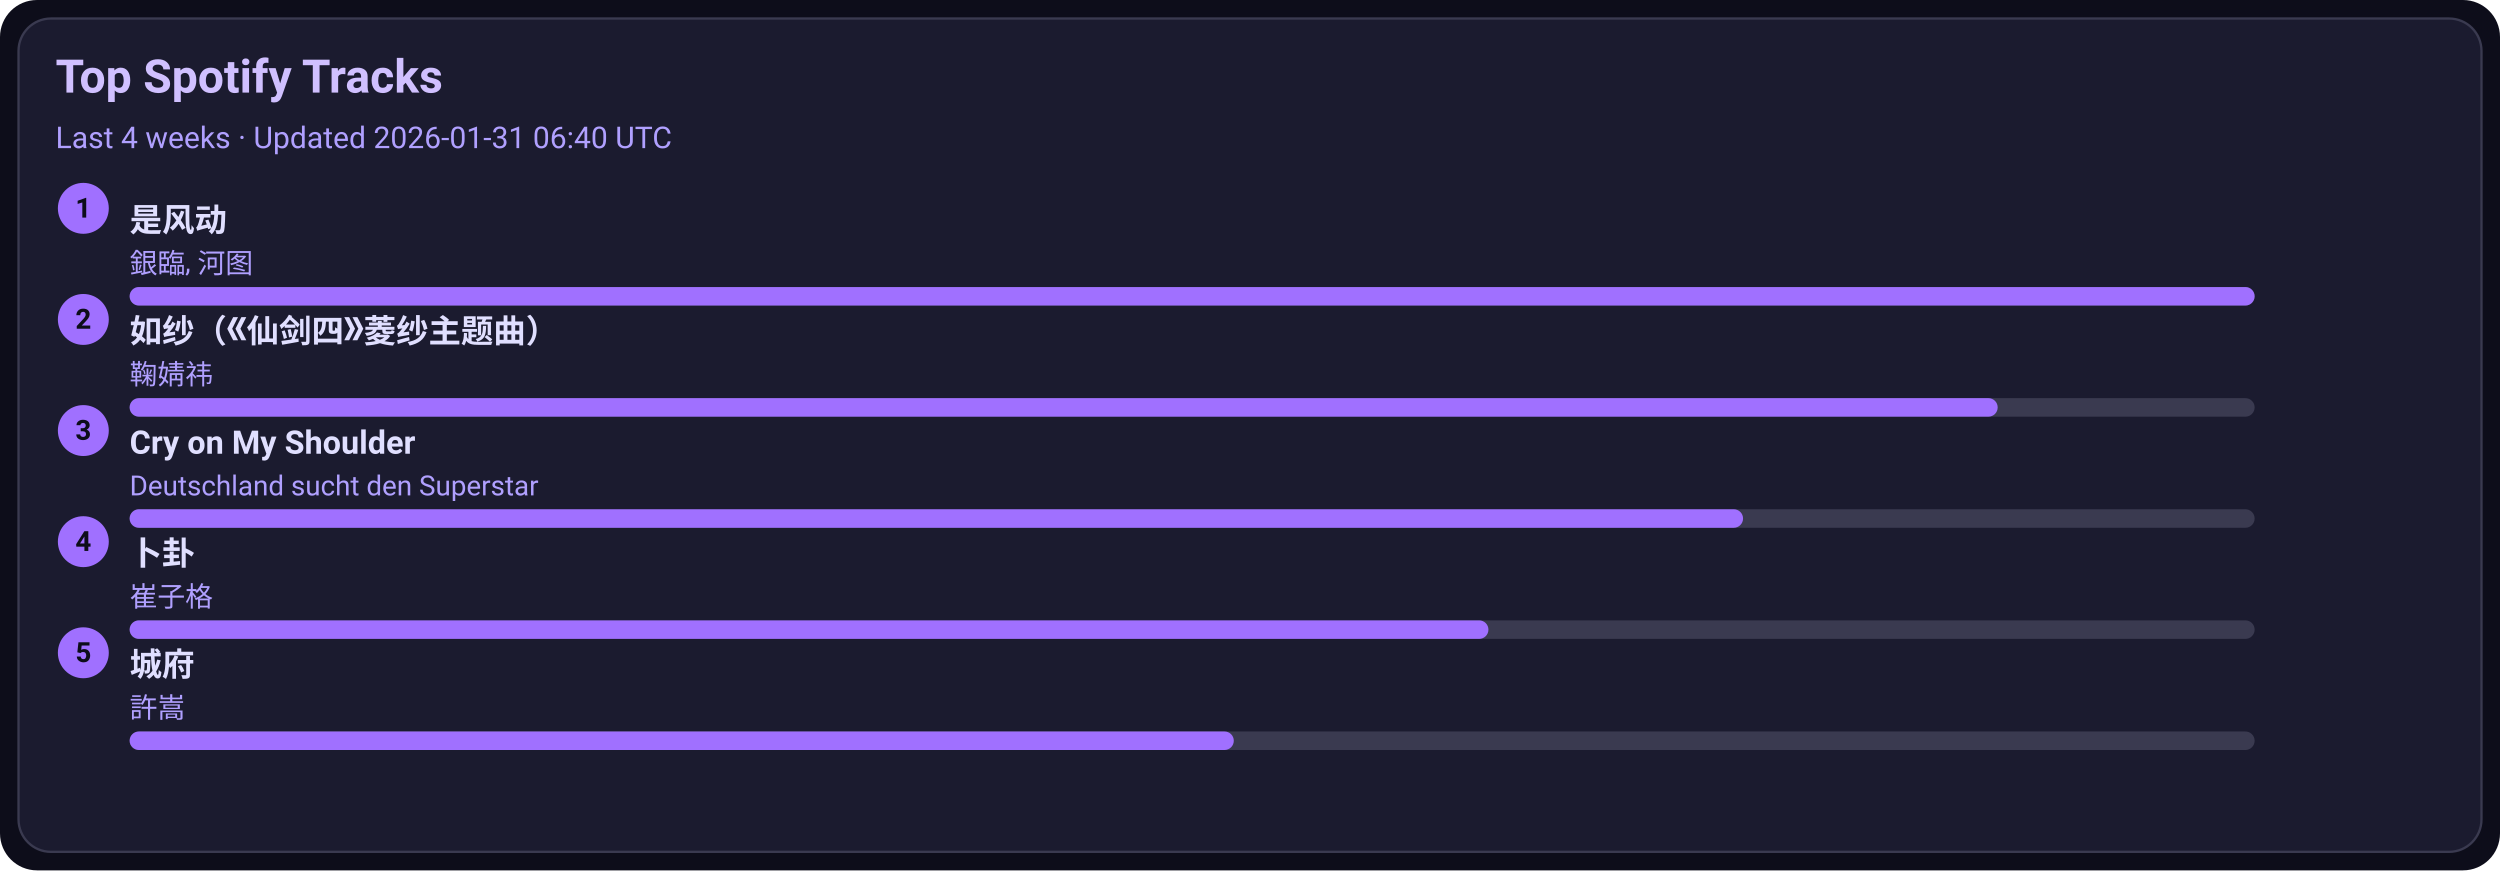
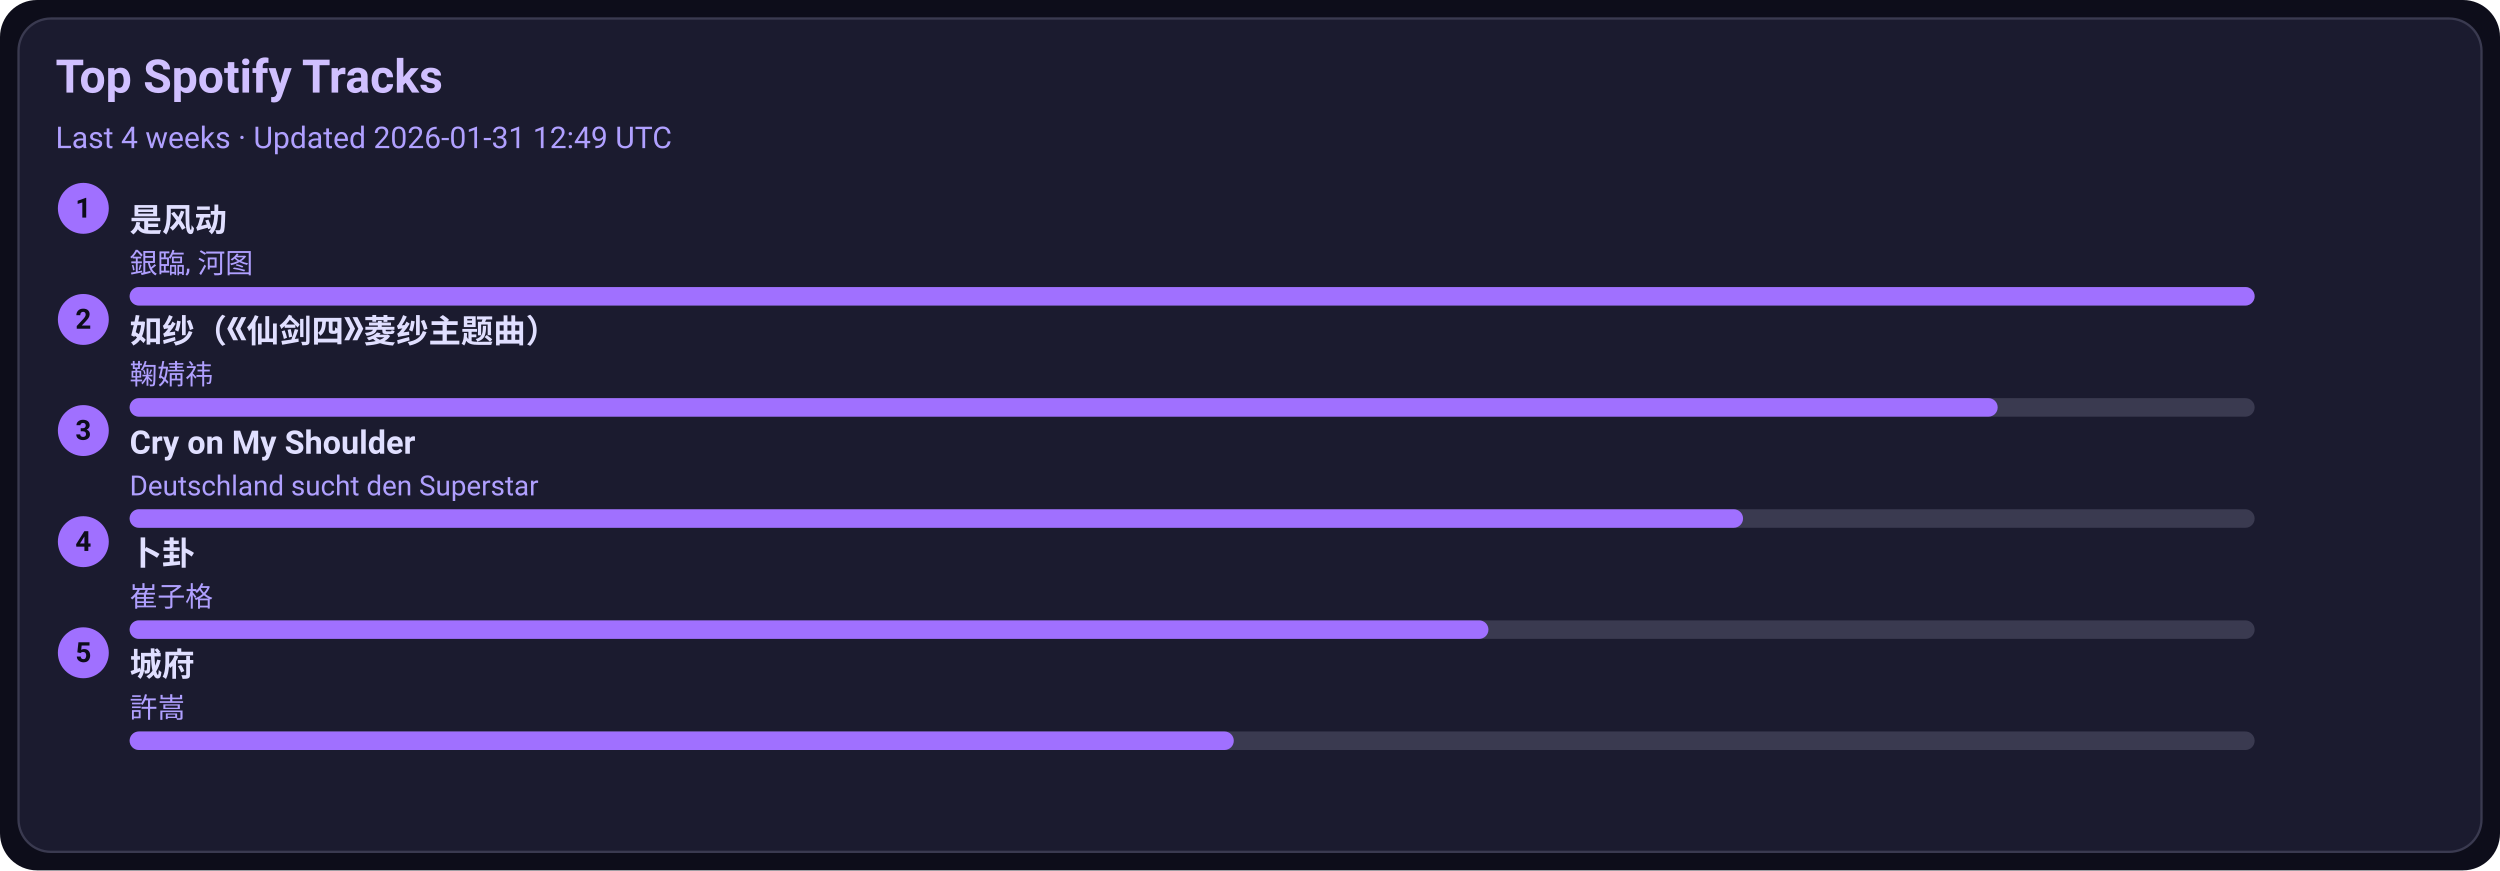
<svg xmlns="http://www.w3.org/2000/svg" width="1080" height="376" viewBox="0 0 1080 376">
  <style>text{font-family:-apple-system,BlinkMacSystemFont,Segoe UI,Roboto,Ubuntu,Helvetica Neue,Arial,Noto Sans,sans-serif}</style>
  <rect width="1080" height="376" rx="16" fill="#0d0d1a" />
  <rect x="8" y="8" width="1064" height="360" rx="14" fill="#1b1b2f" stroke="#3a3a50" />
  <text x="24" y="40" font-size="20" fill="#d0c0ff" font-weight="600">Top Spotify Tracks</text>
-   <text x="24" y="64" font-size="13" fill="#b0a0ff">Last 4 weeks · Updated 2026-01-31 06:40 UTC</text>
+   <text x="24" y="64" font-size="13" fill="#b0a0ff">Last 4 weeks · Updated 2026-01-31 12:49 UTC</text>
  <circle cx="36" cy="90" r="11" fill="#a070ff" />
  <text x="36" y="94" text-anchor="middle" font-size="12" fill="#0d0d1a" font-weight="700">1</text>
  <a href="https://open.spotify.com/track/3lePQ8c4jq7bTePsXEmslh" target="_blank" rel="noopener noreferrer">
    <text x="56" y="100" font-size="14" fill="#e0dfff" font-weight="600">是风动</text>
  </a>
  <text x="56" y="118" font-size="12" fill="#b0a0ff">銀臨, 河图</text>
  <rect x="56" y="124" width="918" height="8" rx="4" fill="#3a3a50" />
  <rect x="56" y="124" width="918" height="8" rx="4" fill="#a070ff" />
  <circle cx="36" cy="138" r="11" fill="#a070ff" />
  <text x="36" y="142" text-anchor="middle" font-size="12" fill="#0d0d1a" font-weight="700">2</text>
  <a href="https://open.spotify.com/track/69FUNgvEVkNbHq43lgvdme" target="_blank" rel="noopener noreferrer">
    <text x="56" y="148" font-size="14" fill="#e0dfff" font-weight="600">如纱（《仙剑四》菱纱主题曲）</text>
  </a>
  <text x="56" y="166" font-size="12" fill="#b0a0ff">鞠婧祎</text>
  <rect x="56" y="172" width="918" height="8" rx="4" fill="#3a3a50" />
  <rect x="56" y="172" width="807" height="8" rx="4" fill="#a070ff" />
  <circle cx="36" cy="186" r="11" fill="#a070ff" />
  <text x="36" y="190" text-anchor="middle" font-size="12" fill="#0d0d1a" font-weight="700">3</text>
  <a href="https://open.spotify.com/track/6usmG2MoD0C0Lc2pNgCVWV" target="_blank" rel="noopener noreferrer">
    <text x="56" y="196" font-size="14" fill="#e0dfff" font-weight="600">Cry on My Shoulder</text>
  </a>
  <text x="56" y="214" font-size="12" fill="#b0a0ff">Deutschland sucht den Superstar</text>
  <rect x="56" y="220" width="918" height="8" rx="4" fill="#3a3a50" />
  <rect x="56" y="220" width="697" height="8" rx="4" fill="#a070ff" />
  <circle cx="36" cy="234" r="11" fill="#a070ff" />
  <text x="36" y="238" text-anchor="middle" font-size="12" fill="#0d0d1a" font-weight="700">4</text>
  <a href="https://open.spotify.com/track/4ToeYifpQaikbYa7krOD6s" target="_blank" rel="noopener noreferrer">
    <text x="56" y="244" font-size="14" fill="#e0dfff" font-weight="600">卜卦</text>
  </a>
  <text x="56" y="262" font-size="12" fill="#b0a0ff">崔子格</text>
  <rect x="56" y="268" width="918" height="8" rx="4" fill="#3a3a50" />
  <rect x="56" y="268" width="587" height="8" rx="4" fill="#a070ff" />
  <circle cx="36" cy="282" r="11" fill="#a070ff" />
  <text x="36" y="286" text-anchor="middle" font-size="12" fill="#0d0d1a" font-weight="700">5</text>
  <a href="https://open.spotify.com/track/4AmlSf7hye0QVpnHCcEoEw" target="_blank" rel="noopener noreferrer">
    <text x="56" y="292" font-size="14" fill="#e0dfff" font-weight="600">城府</text>
  </a>
  <text x="56" y="310" font-size="12" fill="#b0a0ff">許嵩</text>
  <rect x="56" y="316" width="918" height="8" rx="4" fill="#3a3a50" />
  <rect x="56" y="316" width="477" height="8" rx="4" fill="#a070ff" />
</svg>
